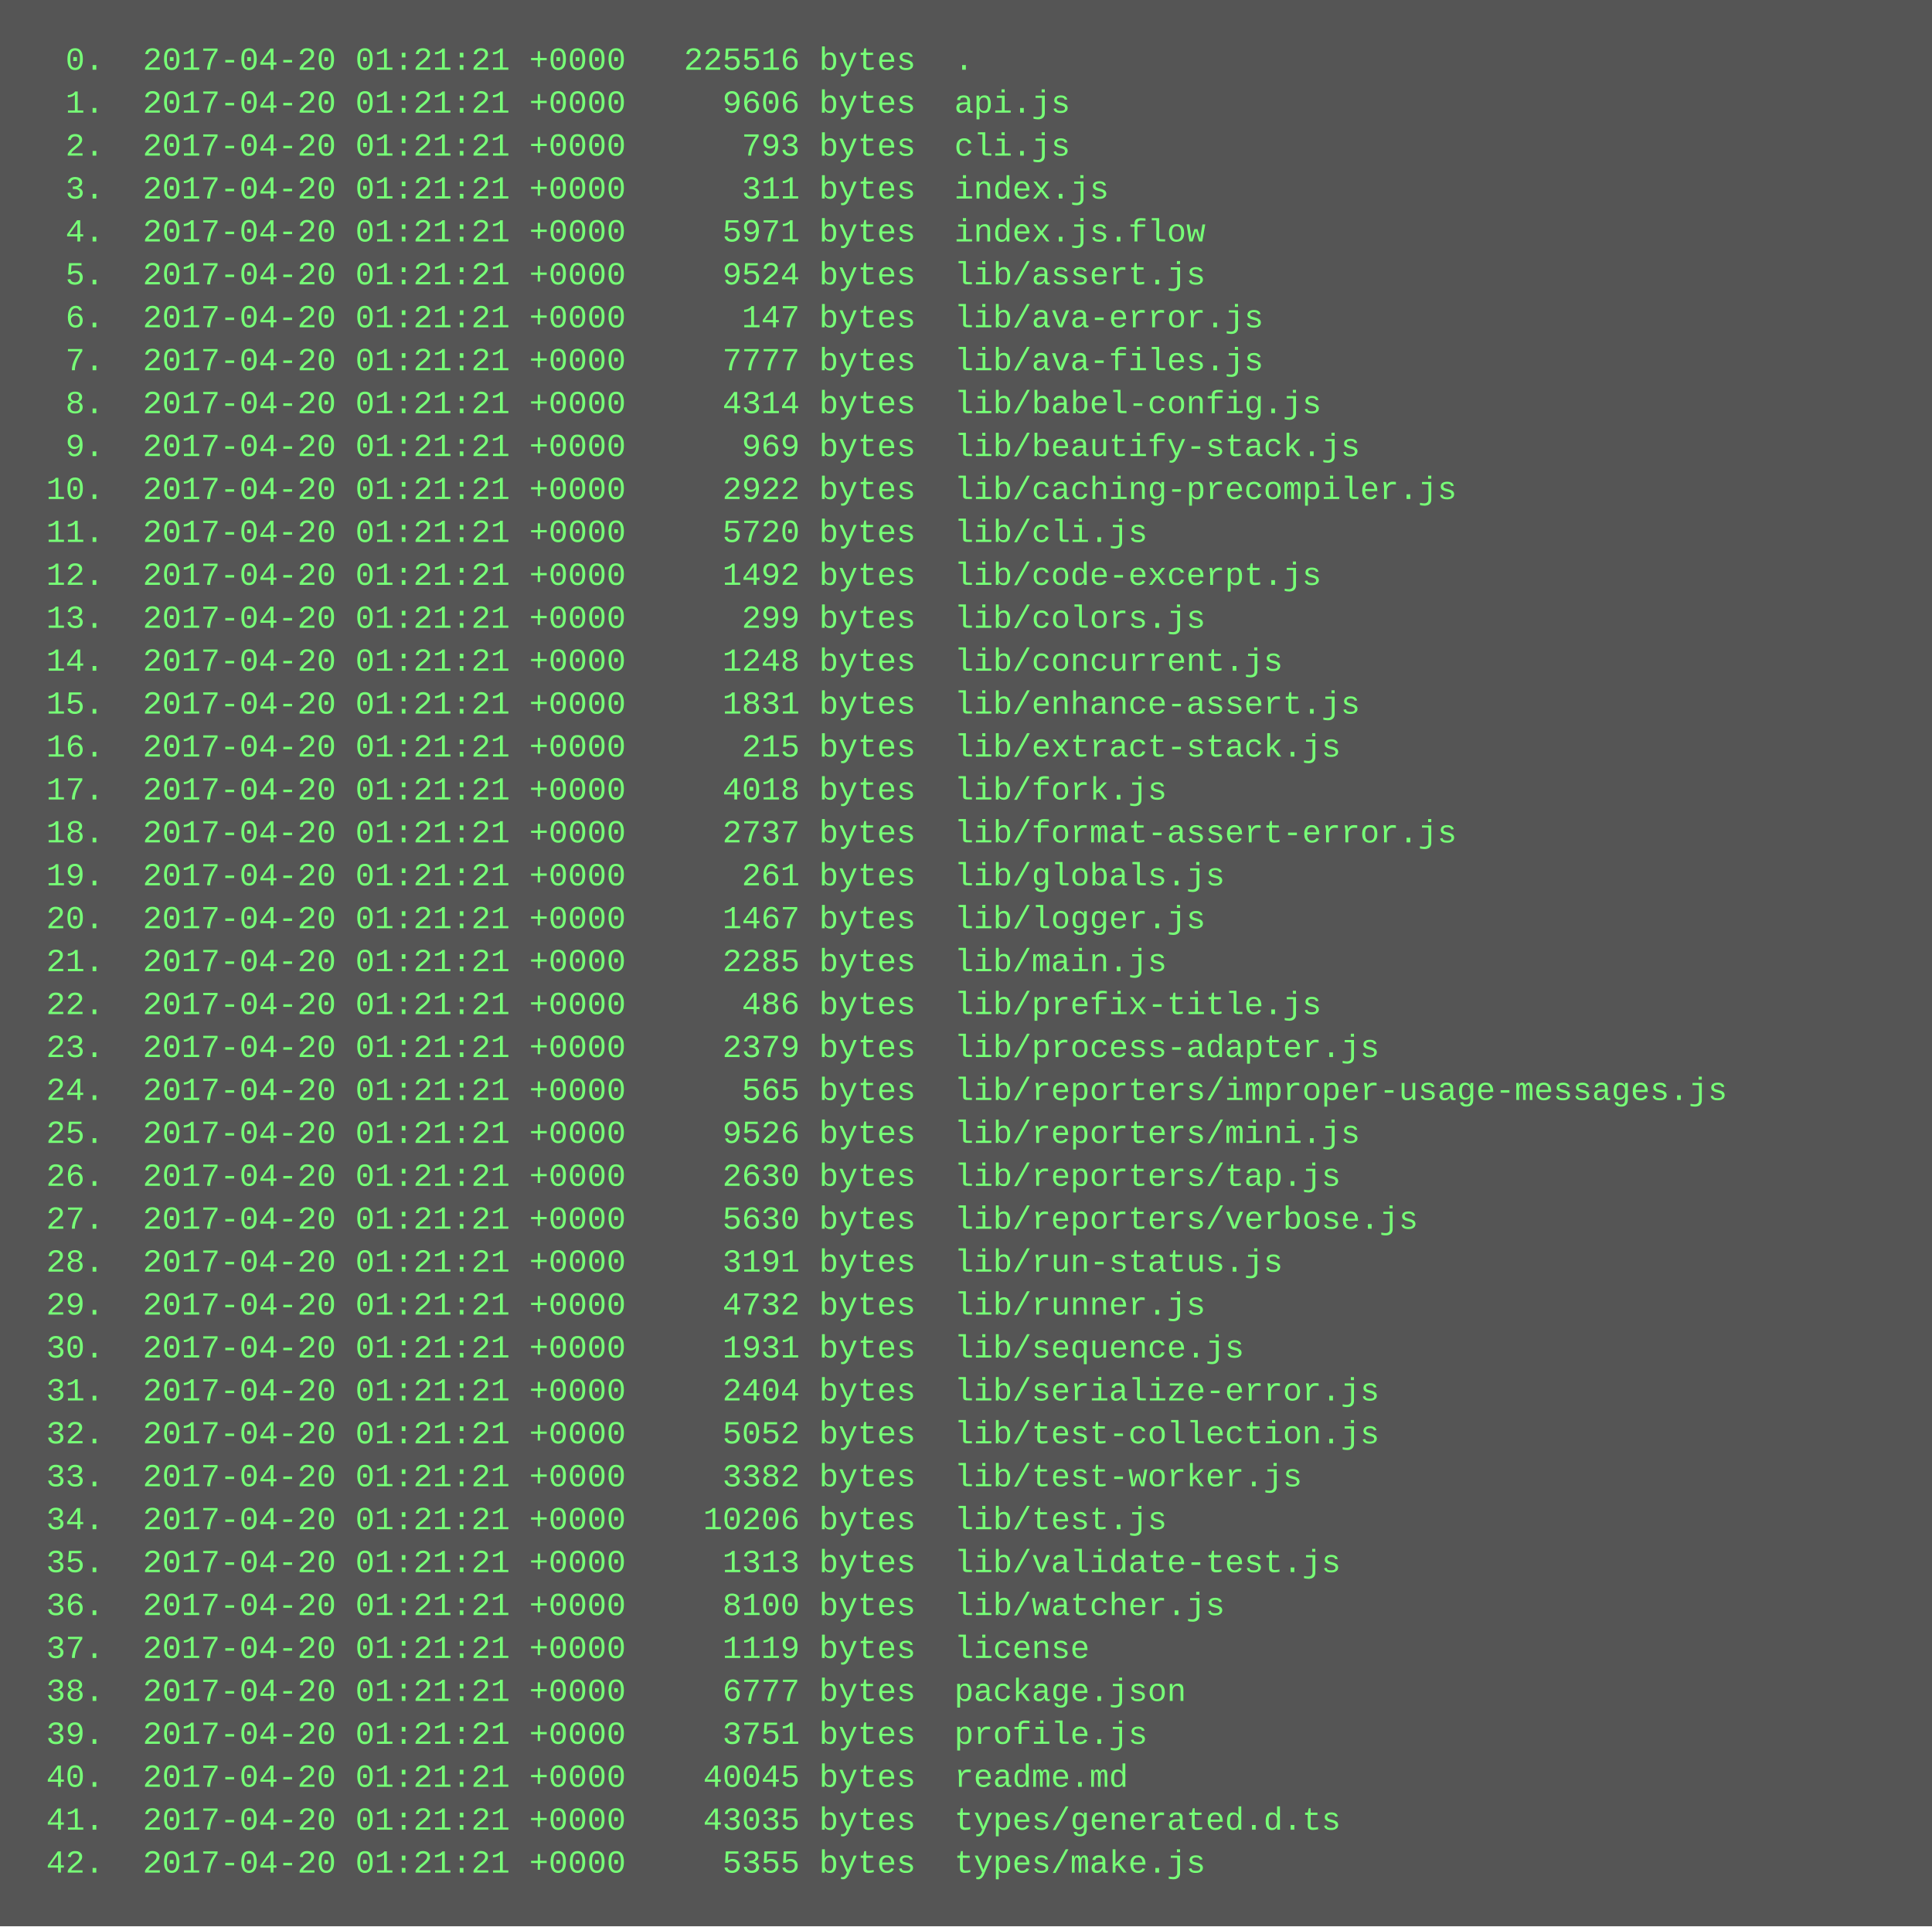
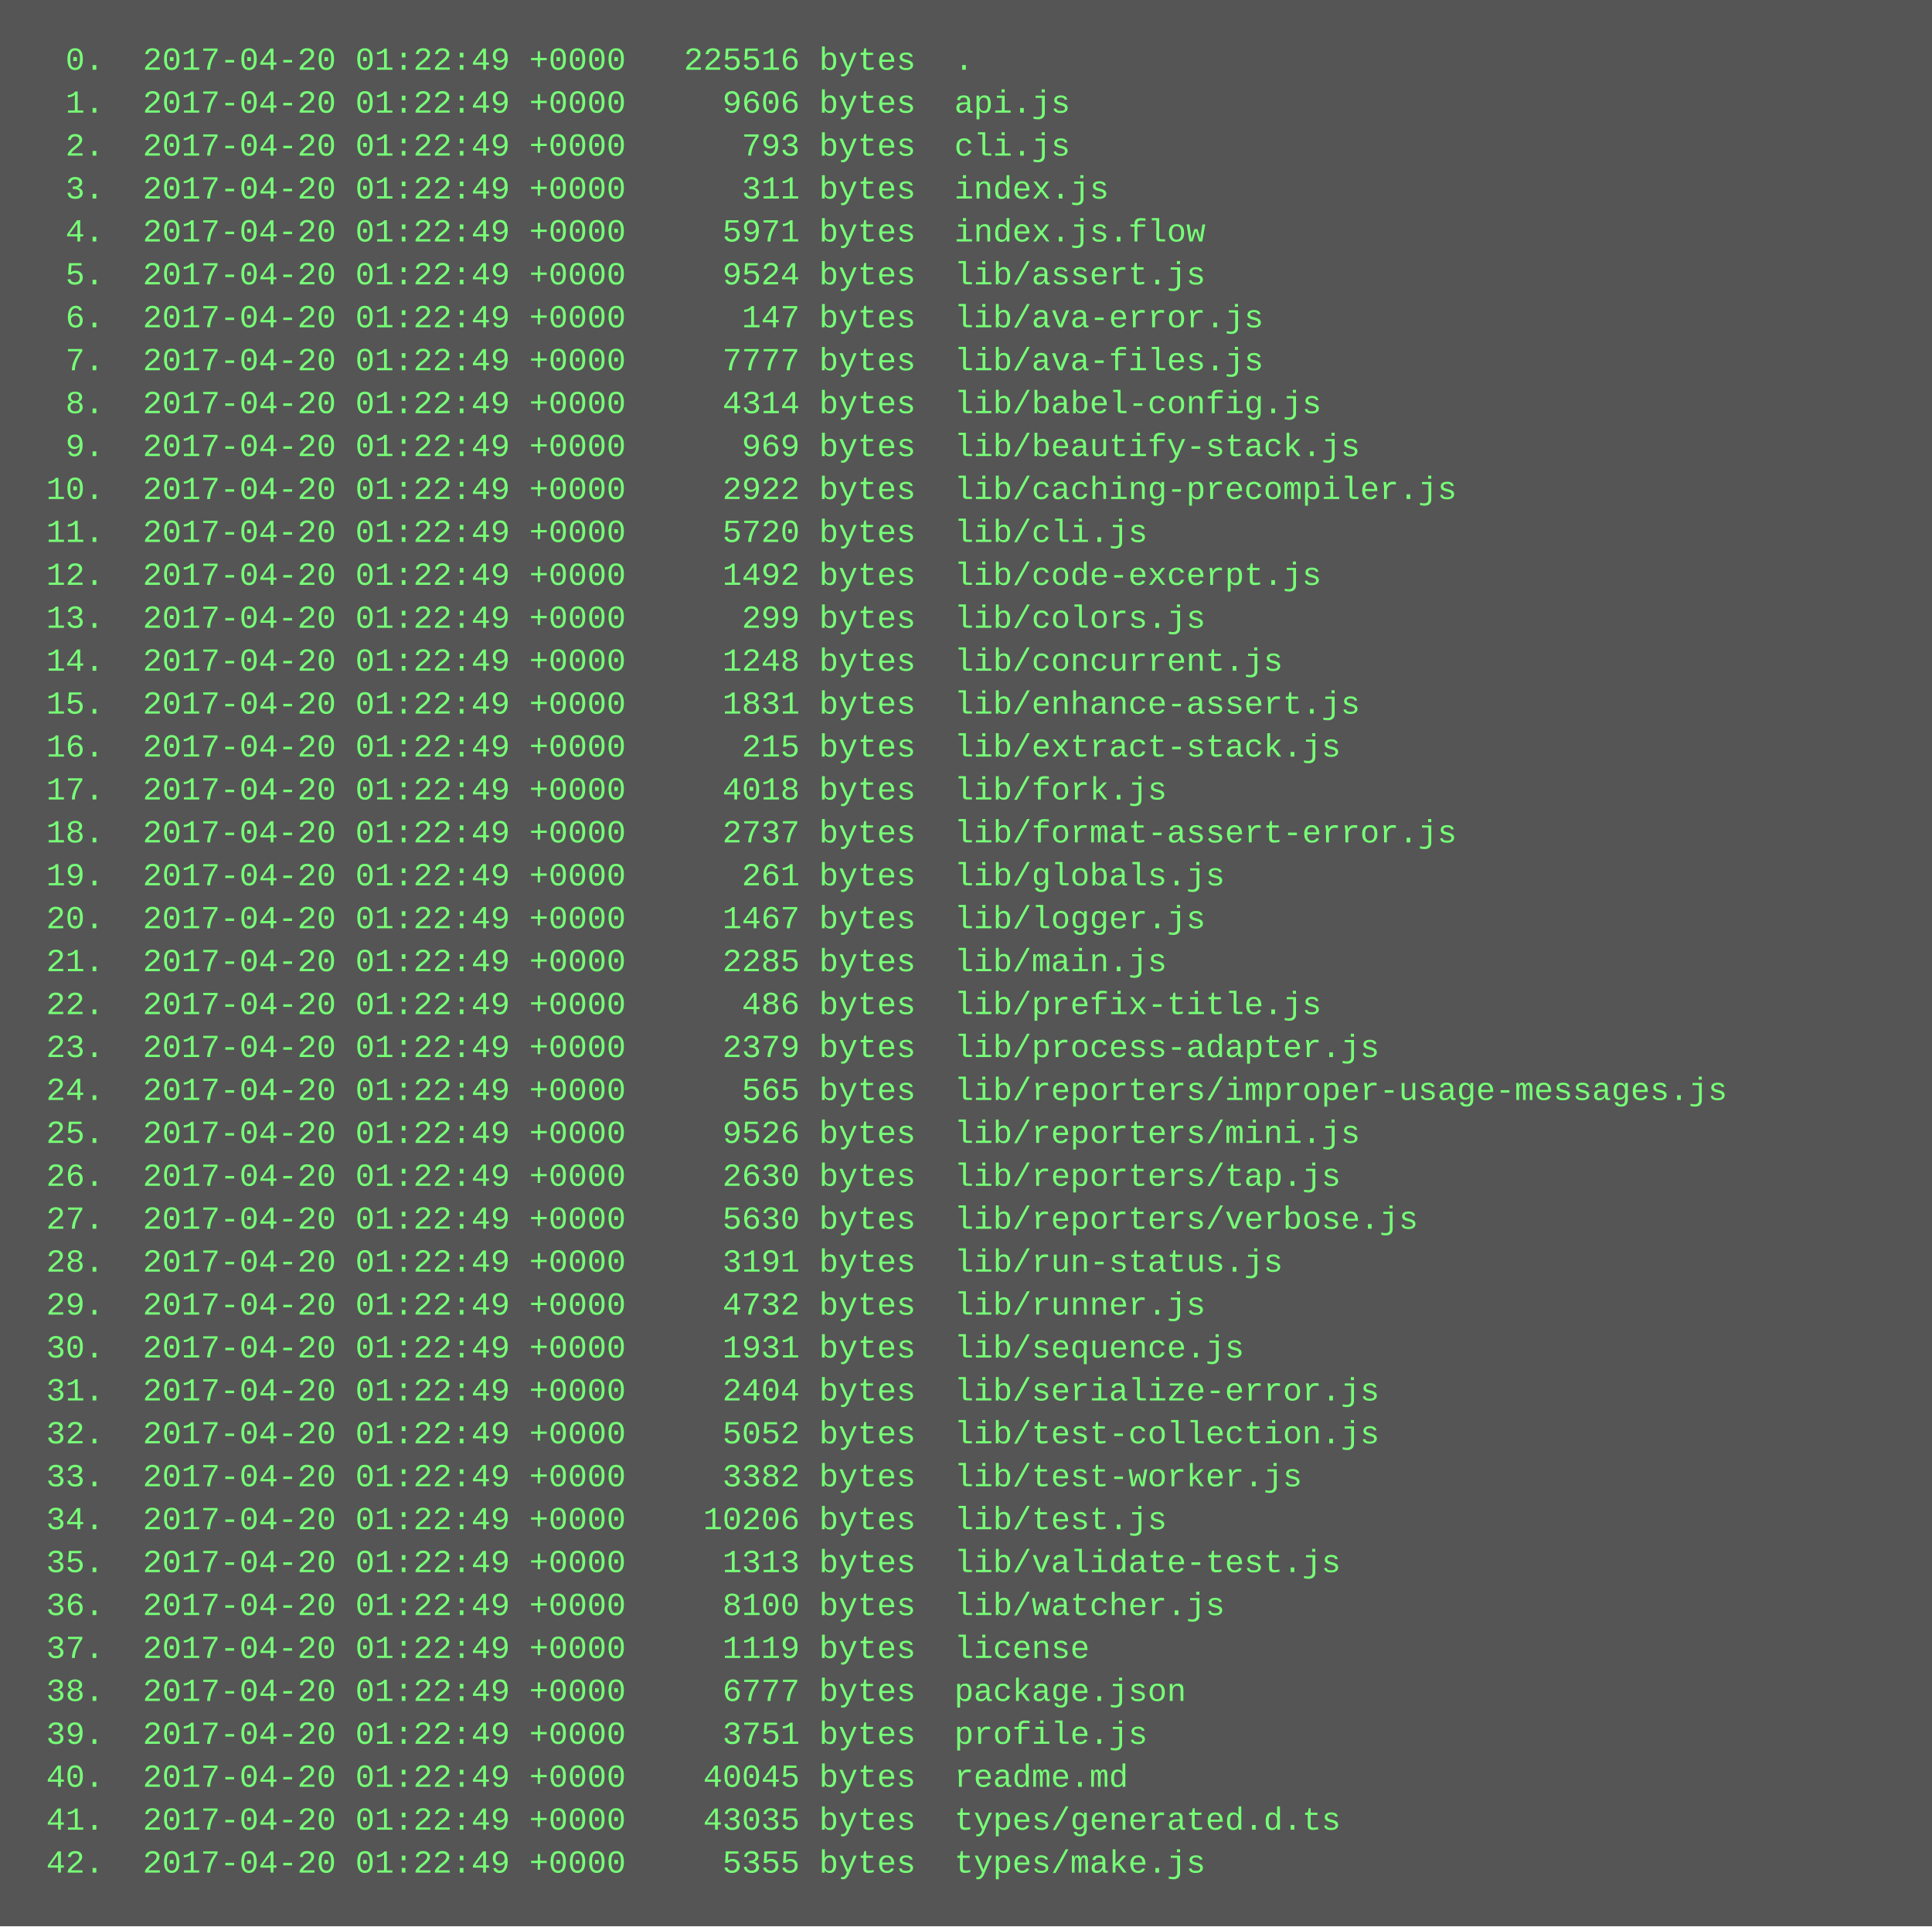
<svg xmlns="http://www.w3.org/2000/svg" height="718" width="720">
  <rect height="718" fill="#555" width="720" />
  <text fill="#7f7" font-family="Courier New" font-size="12" xml:space="preserve">
-     <tspan x="10" y="26">  0.  2017-04-20 01:21:21 +0000   225516 bytes  .</tspan>
-     <tspan x="10" y="42">  1.  2017-04-20 01:21:21 +0000     9606 bytes  api.js</tspan>
-     <tspan x="10" y="58">  2.  2017-04-20 01:21:21 +0000      793 bytes  cli.js</tspan>
-     <tspan x="10" y="74">  3.  2017-04-20 01:21:21 +0000      311 bytes  index.js</tspan>
-     <tspan x="10" y="90">  4.  2017-04-20 01:21:21 +0000     5971 bytes  index.js.flow</tspan>
-     <tspan x="10" y="106">  5.  2017-04-20 01:21:21 +0000     9524 bytes  lib/assert.js</tspan>
-     <tspan x="10" y="122">  6.  2017-04-20 01:21:21 +0000      147 bytes  lib/ava-error.js</tspan>
-     <tspan x="10" y="138">  7.  2017-04-20 01:21:21 +0000     7777 bytes  lib/ava-files.js</tspan>
-     <tspan x="10" y="154">  8.  2017-04-20 01:21:21 +0000     4314 bytes  lib/babel-config.js</tspan>
-     <tspan x="10" y="170">  9.  2017-04-20 01:21:21 +0000      969 bytes  lib/beautify-stack.js</tspan>
-     <tspan x="10" y="186"> 10.  2017-04-20 01:21:21 +0000     2922 bytes  lib/caching-precompiler.js</tspan>
-     <tspan x="10" y="202"> 11.  2017-04-20 01:21:21 +0000     5720 bytes  lib/cli.js</tspan>
-     <tspan x="10" y="218"> 12.  2017-04-20 01:21:21 +0000     1492 bytes  lib/code-excerpt.js</tspan>
-     <tspan x="10" y="234"> 13.  2017-04-20 01:21:21 +0000      299 bytes  lib/colors.js</tspan>
-     <tspan x="10" y="250"> 14.  2017-04-20 01:21:21 +0000     1248 bytes  lib/concurrent.js</tspan>
-     <tspan x="10" y="266"> 15.  2017-04-20 01:21:21 +0000     1831 bytes  lib/enhance-assert.js</tspan>
-     <tspan x="10" y="282"> 16.  2017-04-20 01:21:21 +0000      215 bytes  lib/extract-stack.js</tspan>
-     <tspan x="10" y="298"> 17.  2017-04-20 01:21:21 +0000     4018 bytes  lib/fork.js</tspan>
-     <tspan x="10" y="314"> 18.  2017-04-20 01:21:21 +0000     2737 bytes  lib/format-assert-error.js</tspan>
-     <tspan x="10" y="330"> 19.  2017-04-20 01:21:21 +0000      261 bytes  lib/globals.js</tspan>
-     <tspan x="10" y="346"> 20.  2017-04-20 01:21:21 +0000     1467 bytes  lib/logger.js</tspan>
-     <tspan x="10" y="362"> 21.  2017-04-20 01:21:21 +0000     2285 bytes  lib/main.js</tspan>
-     <tspan x="10" y="378"> 22.  2017-04-20 01:21:21 +0000      486 bytes  lib/prefix-title.js</tspan>
-     <tspan x="10" y="394"> 23.  2017-04-20 01:21:21 +0000     2379 bytes  lib/process-adapter.js</tspan>
-     <tspan x="10" y="410"> 24.  2017-04-20 01:21:21 +0000      565 bytes  lib/reporters/improper-usage-messages.js</tspan>
-     <tspan x="10" y="426"> 25.  2017-04-20 01:21:21 +0000     9526 bytes  lib/reporters/mini.js</tspan>
-     <tspan x="10" y="442"> 26.  2017-04-20 01:21:21 +0000     2630 bytes  lib/reporters/tap.js</tspan>
-     <tspan x="10" y="458"> 27.  2017-04-20 01:21:21 +0000     5630 bytes  lib/reporters/verbose.js</tspan>
-     <tspan x="10" y="474"> 28.  2017-04-20 01:21:21 +0000     3191 bytes  lib/run-status.js</tspan>
-     <tspan x="10" y="490"> 29.  2017-04-20 01:21:21 +0000     4732 bytes  lib/runner.js</tspan>
-     <tspan x="10" y="506"> 30.  2017-04-20 01:21:21 +0000     1931 bytes  lib/sequence.js</tspan>
-     <tspan x="10" y="522"> 31.  2017-04-20 01:21:21 +0000     2404 bytes  lib/serialize-error.js</tspan>
-     <tspan x="10" y="538"> 32.  2017-04-20 01:21:21 +0000     5052 bytes  lib/test-collection.js</tspan>
-     <tspan x="10" y="554"> 33.  2017-04-20 01:21:21 +0000     3382 bytes  lib/test-worker.js</tspan>
-     <tspan x="10" y="570"> 34.  2017-04-20 01:21:21 +0000    10206 bytes  lib/test.js</tspan>
-     <tspan x="10" y="586"> 35.  2017-04-20 01:21:21 +0000     1313 bytes  lib/validate-test.js</tspan>
-     <tspan x="10" y="602"> 36.  2017-04-20 01:21:21 +0000     8100 bytes  lib/watcher.js</tspan>
-     <tspan x="10" y="618"> 37.  2017-04-20 01:21:21 +0000     1119 bytes  license</tspan>
-     <tspan x="10" y="634"> 38.  2017-04-20 01:21:21 +0000     6777 bytes  package.json</tspan>
-     <tspan x="10" y="650"> 39.  2017-04-20 01:21:21 +0000     3751 bytes  profile.js</tspan>
-     <tspan x="10" y="666"> 40.  2017-04-20 01:21:21 +0000    40045 bytes  readme.md</tspan>
-     <tspan x="10" y="682"> 41.  2017-04-20 01:21:21 +0000    43035 bytes  types/generated.d.ts</tspan>
-     <tspan x="10" y="698"> 42.  2017-04-20 01:21:21 +0000     5355 bytes  types/make.js</tspan>
+     <tspan x="10" y="26">  0.  2017-04-20 01:22:49 +0000   225516 bytes  .</tspan>
+     <tspan x="10" y="42">  1.  2017-04-20 01:22:49 +0000     9606 bytes  api.js</tspan>
+     <tspan x="10" y="58">  2.  2017-04-20 01:22:49 +0000      793 bytes  cli.js</tspan>
+     <tspan x="10" y="74">  3.  2017-04-20 01:22:49 +0000      311 bytes  index.js</tspan>
+     <tspan x="10" y="90">  4.  2017-04-20 01:22:49 +0000     5971 bytes  index.js.flow</tspan>
+     <tspan x="10" y="106">  5.  2017-04-20 01:22:49 +0000     9524 bytes  lib/assert.js</tspan>
+     <tspan x="10" y="122">  6.  2017-04-20 01:22:49 +0000      147 bytes  lib/ava-error.js</tspan>
+     <tspan x="10" y="138">  7.  2017-04-20 01:22:49 +0000     7777 bytes  lib/ava-files.js</tspan>
+     <tspan x="10" y="154">  8.  2017-04-20 01:22:49 +0000     4314 bytes  lib/babel-config.js</tspan>
+     <tspan x="10" y="170">  9.  2017-04-20 01:22:49 +0000      969 bytes  lib/beautify-stack.js</tspan>
+     <tspan x="10" y="186"> 10.  2017-04-20 01:22:49 +0000     2922 bytes  lib/caching-precompiler.js</tspan>
+     <tspan x="10" y="202"> 11.  2017-04-20 01:22:49 +0000     5720 bytes  lib/cli.js</tspan>
+     <tspan x="10" y="218"> 12.  2017-04-20 01:22:49 +0000     1492 bytes  lib/code-excerpt.js</tspan>
+     <tspan x="10" y="234"> 13.  2017-04-20 01:22:49 +0000      299 bytes  lib/colors.js</tspan>
+     <tspan x="10" y="250"> 14.  2017-04-20 01:22:49 +0000     1248 bytes  lib/concurrent.js</tspan>
+     <tspan x="10" y="266"> 15.  2017-04-20 01:22:49 +0000     1831 bytes  lib/enhance-assert.js</tspan>
+     <tspan x="10" y="282"> 16.  2017-04-20 01:22:49 +0000      215 bytes  lib/extract-stack.js</tspan>
+     <tspan x="10" y="298"> 17.  2017-04-20 01:22:49 +0000     4018 bytes  lib/fork.js</tspan>
+     <tspan x="10" y="314"> 18.  2017-04-20 01:22:49 +0000     2737 bytes  lib/format-assert-error.js</tspan>
+     <tspan x="10" y="330"> 19.  2017-04-20 01:22:49 +0000      261 bytes  lib/globals.js</tspan>
+     <tspan x="10" y="346"> 20.  2017-04-20 01:22:49 +0000     1467 bytes  lib/logger.js</tspan>
+     <tspan x="10" y="362"> 21.  2017-04-20 01:22:49 +0000     2285 bytes  lib/main.js</tspan>
+     <tspan x="10" y="378"> 22.  2017-04-20 01:22:49 +0000      486 bytes  lib/prefix-title.js</tspan>
+     <tspan x="10" y="394"> 23.  2017-04-20 01:22:49 +0000     2379 bytes  lib/process-adapter.js</tspan>
+     <tspan x="10" y="410"> 24.  2017-04-20 01:22:49 +0000      565 bytes  lib/reporters/improper-usage-messages.js</tspan>
+     <tspan x="10" y="426"> 25.  2017-04-20 01:22:49 +0000     9526 bytes  lib/reporters/mini.js</tspan>
+     <tspan x="10" y="442"> 26.  2017-04-20 01:22:49 +0000     2630 bytes  lib/reporters/tap.js</tspan>
+     <tspan x="10" y="458"> 27.  2017-04-20 01:22:49 +0000     5630 bytes  lib/reporters/verbose.js</tspan>
+     <tspan x="10" y="474"> 28.  2017-04-20 01:22:49 +0000     3191 bytes  lib/run-status.js</tspan>
+     <tspan x="10" y="490"> 29.  2017-04-20 01:22:49 +0000     4732 bytes  lib/runner.js</tspan>
+     <tspan x="10" y="506"> 30.  2017-04-20 01:22:49 +0000     1931 bytes  lib/sequence.js</tspan>
+     <tspan x="10" y="522"> 31.  2017-04-20 01:22:49 +0000     2404 bytes  lib/serialize-error.js</tspan>
+     <tspan x="10" y="538"> 32.  2017-04-20 01:22:49 +0000     5052 bytes  lib/test-collection.js</tspan>
+     <tspan x="10" y="554"> 33.  2017-04-20 01:22:49 +0000     3382 bytes  lib/test-worker.js</tspan>
+     <tspan x="10" y="570"> 34.  2017-04-20 01:22:49 +0000    10206 bytes  lib/test.js</tspan>
+     <tspan x="10" y="586"> 35.  2017-04-20 01:22:49 +0000     1313 bytes  lib/validate-test.js</tspan>
+     <tspan x="10" y="602"> 36.  2017-04-20 01:22:49 +0000     8100 bytes  lib/watcher.js</tspan>
+     <tspan x="10" y="618"> 37.  2017-04-20 01:22:49 +0000     1119 bytes  license</tspan>
+     <tspan x="10" y="634"> 38.  2017-04-20 01:22:49 +0000     6777 bytes  package.json</tspan>
+     <tspan x="10" y="650"> 39.  2017-04-20 01:22:49 +0000     3751 bytes  profile.js</tspan>
+     <tspan x="10" y="666"> 40.  2017-04-20 01:22:49 +0000    40045 bytes  readme.md</tspan>
+     <tspan x="10" y="682"> 41.  2017-04-20 01:22:49 +0000    43035 bytes  types/generated.d.ts</tspan>
+     <tspan x="10" y="698"> 42.  2017-04-20 01:22:49 +0000     5355 bytes  types/make.js</tspan>
  </text>
</svg>
